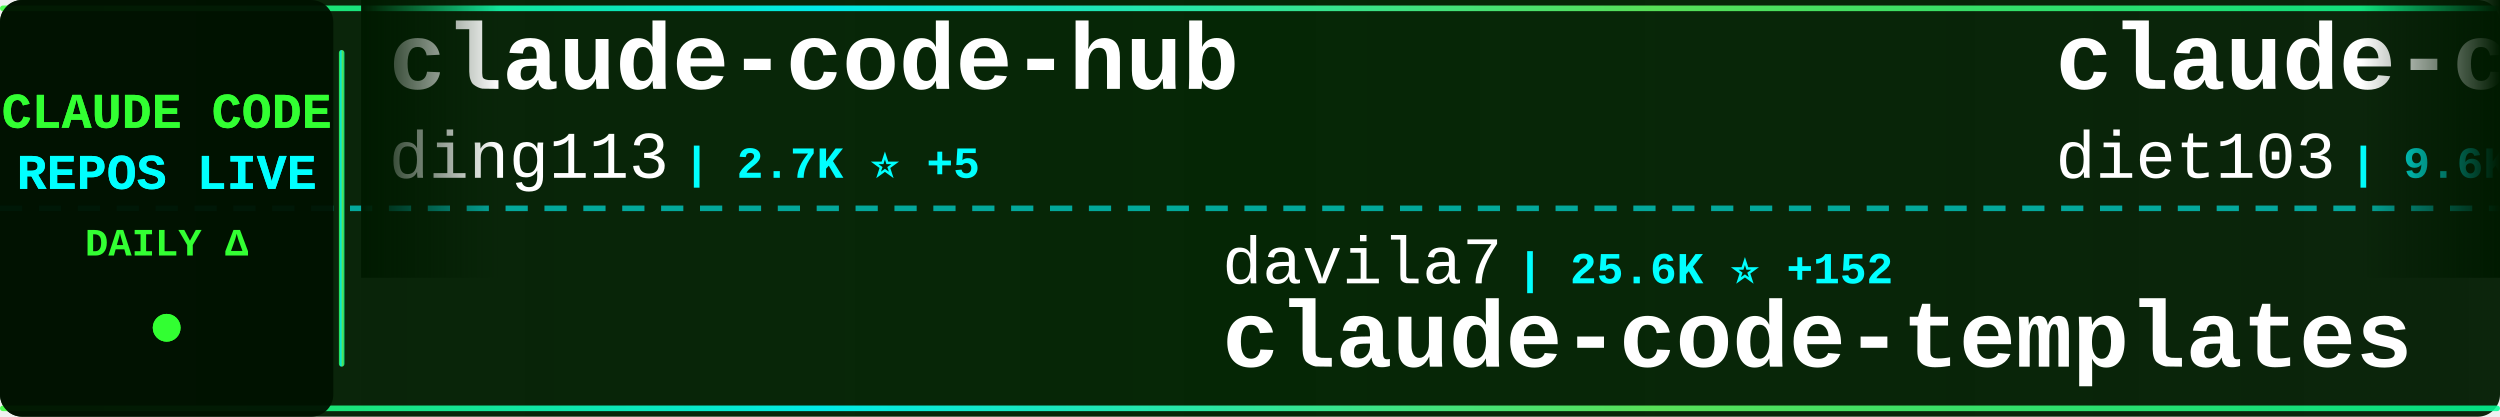
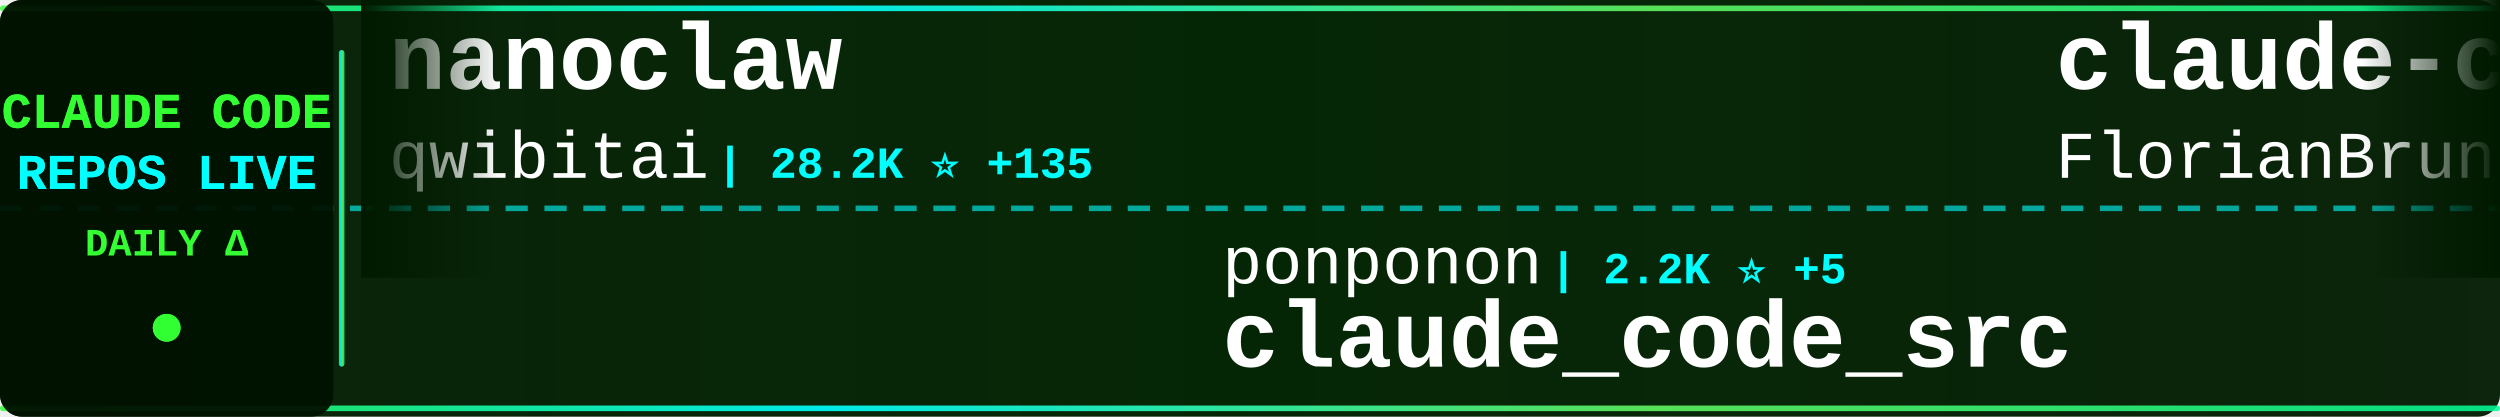
<svg xmlns="http://www.w3.org/2000/svg" width="900" height="150">
  <defs>
    <linearGradient id="tickerBg" x1="0%" y1="0%" x2="100%" y2="0%">
      <stop offset="0%" style="stop-color:#001a00;stop-opacity:0.95" />
      <stop offset="50%" style="stop-color:#002200;stop-opacity:0.98" />
      <stop offset="100%" style="stop-color:#001a00;stop-opacity:0.95" />
    </linearGradient>
    <linearGradient id="borderGrad" x1="0%" y1="0%" x2="100%" y2="0%">
      <stop offset="0%" style="stop-color:#33ff33;stop-opacity:0.85">
        <animate attributeName="stop-opacity" values="0.85;1;0.85" dur="2s" repeatCount="indefinite" />
      </stop>
      <stop offset="33%" style="stop-color:#00ffff;stop-opacity:0.9">
        <animate attributeName="stop-opacity" values="0.9;1;0.9" dur="2.2s" repeatCount="indefinite" />
      </stop>
      <stop offset="66%" style="stop-color:#66ff66;stop-opacity:0.85">
        <animate attributeName="stop-opacity" values="0.85;1;0.85" dur="1.8s" repeatCount="indefinite" />
      </stop>
      <stop offset="100%" style="stop-color:#00ff99;stop-opacity:0.85">
        <animate attributeName="stop-opacity" values="0.85;1;0.85" dur="2s" repeatCount="indefinite" />
      </stop>
    </linearGradient>
    <filter id="textGlow">
      <feGaussianBlur stdDeviation="0.1" result="coloredBlur" />
      <feMerge>
        <feMergeNode in="coloredBlur" />
        <feMergeNode in="SourceGraphic" />
      </feMerge>
    </filter>
    <filter id="metricGlow">
      <feGaussianBlur stdDeviation="0.2" result="coloredBlur" />
      <feMerge>
        <feMergeNode in="coloredBlur" />
        <feMergeNode in="SourceGraphic" />
      </feMerge>
    </filter>
    <linearGradient id="leftFade" x1="0%" y1="0%" x2="100%" y2="0%">
      <stop offset="0%" style="stop-color:#001a00;stop-opacity:1" />
      <stop offset="100%" style="stop-color:#001a00;stop-opacity:0" />
    </linearGradient>
    <linearGradient id="rightFade" x1="0%" y1="0%" x2="100%" y2="0%">
      <stop offset="0%" style="stop-color:#001a00;stop-opacity:0" />
      <stop offset="100%" style="stop-color:#001a00;stop-opacity:1" />
    </linearGradient>
  </defs>
  <rect width="900" height="150" fill="url(#tickerBg)" rx="8" />
  <rect x="0" y="2" width="900" height="2" fill="url(#borderGrad)" rx="1" />
  <rect x="0" y="146" width="900" height="2" fill="url(#borderGrad)" rx="1" />
  <line x1="0" y1="75" x2="900" y2="75" stroke="#00ffff" stroke-width="2" stroke-dasharray="8 6" opacity="0.6" />
  <rect x="0" y="0" width="120" height="150" fill="#001100" opacity="0.95" rx="8" />
  <text x="60" y="46" font-family="'Courier New', monospace" font-size="18" font-weight="bold" fill="#33ff33" text-anchor="middle" filter="url(#textGlow)">
    CLAUDE CODE
  </text>
  <text x="60" y="68" font-family="'Courier New', monospace" font-size="18" font-weight="bold" fill="#00ffff" text-anchor="middle" filter="url(#textGlow)">
    REPOS LIVE
  </text>
  <text x="60" y="92" font-family="'Courier New', monospace" font-size="14" font-weight="bold" fill="#33ff33" text-anchor="middle">
    DAILY Δ
  </text>
  <circle cx="60" cy="118" r="5" fill="#33ff33" filter="url(#metricGlow)">
    <animate attributeName="r" values="4;6;4" dur="1.5s" repeatCount="indefinite" />
    <animate attributeName="opacity" values="0.6;1;0.6" dur="1.5s" repeatCount="indefinite" />
  </circle>
  <rect x="122" y="18" width="2" height="114" fill="url(#borderGrad)" rx="1" />
  <clipPath id="tickerClip">
    <rect x="130" y="0" width="770" height="150" />
  </clipPath>
  <g clip-path="url(#tickerClip)">
    <g id="tickerItems">
      <animateTransform attributeName="transform" attributeType="XML" type="translate" from="0 0" to="-3000 0" dur="54s" repeatCount="indefinite" />
      <g transform="translate(0, 0)">
-         <text x="140" y="32" font-family="'Courier New', monospace" font-size="34" font-weight="bold" fill="#ffffff">claude-code-hub</text>
-         <text x="140" y="64" font-family="'Courier New', monospace" font-size="24" font-weight="normal" fill="#ffffff" opacity="1.0">ding113</text>
-         <text x="246" y="64" font-family="'Courier New', monospace" font-size="16" font-weight="bold" fill="#00ffff"> | 2.7K ⭐ +5</text>
+         <text x="140" y="32" font-family="'Courier New', monospace" font-size="34" font-weight="bold" fill="#ffffff">nanoclaw</text>
+         <text x="140" y="64" font-family="'Courier New', monospace" font-size="24" font-weight="normal" fill="#ffffff" opacity="1.0">qwibitai</text>
+         <text x="258" y="64" font-family="'Courier New', monospace" font-size="16" font-weight="bold" fill="#00ffff"> | 28.2K ⭐ +135</text>
      </g>
      <g transform="translate(300, 0)">
-         <text x="140" y="102" font-family="'Courier New', monospace" font-size="24" font-weight="normal" fill="#ffffff" opacity="1.0">davila7</text>
-         <text x="246" y="102" font-family="'Courier New', monospace" font-size="16" font-weight="bold" fill="#00ffff"> | 25.6K ⭐ +152</text>
-         <text x="140" y="132" font-family="'Courier New', monospace" font-size="34" font-weight="bold" fill="#ffffff">claude-code-templates</text>
+         <text x="140" y="102" font-family="'Courier New', monospace" font-size="24" font-weight="normal" fill="#ffffff" opacity="1.0">ponponon</text>
+         <text x="258" y="102" font-family="'Courier New', monospace" font-size="16" font-weight="bold" fill="#00ffff"> | 2.2K ⭐ +5</text>
+         <text x="140" y="132" font-family="'Courier New', monospace" font-size="34" font-weight="bold" fill="#ffffff">claude_code_src</text>
      </g>
      <g transform="translate(600, 0)">
-         <text x="140" y="32" font-family="'Courier New', monospace" font-size="34" font-weight="bold" fill="#ffffff">claude-code-infrastructu...</text>
-         <text x="140" y="64" font-family="'Courier New', monospace" font-size="24" font-weight="normal" fill="#ffffff" opacity="1.0">diet103</text>
-         <text x="246" y="64" font-family="'Courier New', monospace" font-size="16" font-weight="bold" fill="#00ffff"> | 9.6K ⭐ +8</text>
+         <text x="140" y="32" font-family="'Courier New', monospace" font-size="34" font-weight="bold" fill="#ffffff">claude-code-ultimate-gui...</text>
+         <text x="140" y="64" font-family="'Courier New', monospace" font-size="24" font-weight="normal" fill="#ffffff" opacity="1.0">FlorianBruniaux</text>
+         <text x="342" y="64" font-family="'Courier New', monospace" font-size="16" font-weight="bold" fill="#00ffff"> | 4.0K ⭐ +32</text>
      </g>
      <g transform="translate(900, 0)">
-         <text x="140" y="102" font-family="'Courier New', monospace" font-size="24" font-weight="normal" fill="#ffffff" opacity="1.0">tanbiralam</text>
-         <text x="282" y="102" font-family="'Courier New', monospace" font-size="16" font-weight="bold" fill="#00ffff"> | 1.6K ⭐ +3</text>
-         <text x="140" y="132" font-family="'Courier New', monospace" font-size="34" font-weight="bold" fill="#ffffff">claude-code</text>
+         <text x="140" y="102" font-family="'Courier New', monospace" font-size="24" font-weight="normal" fill="#ffffff" opacity="1.0">farion1231</text>
+         <text x="282" y="102" font-family="'Courier New', monospace" font-size="16" font-weight="bold" fill="#00ffff"> | 52.6K ⭐ +883</text>
+         <text x="140" y="132" font-family="'Courier New', monospace" font-size="34" font-weight="bold" fill="#ffffff">cc-switch</text>
      </g>
      <g transform="translate(1200, 0)">
-         <text x="140" y="32" font-family="'Courier New', monospace" font-size="34" font-weight="bold" fill="#ffffff">claude-code</text>
-         <text x="140" y="64" font-family="'Courier New', monospace" font-size="24" font-weight="normal" fill="#ffffff" opacity="1.0">Onewon</text>
-         <text x="234" y="64" font-family="'Courier New', monospace" font-size="16" font-weight="bold" fill="#00ffff"> | 179 ⭐</text>
+         <text x="140" y="32" font-family="'Courier New', monospace" font-size="34" font-weight="bold" fill="#ffffff">claude-code-rust</text>
+         <text x="140" y="64" font-family="'Courier New', monospace" font-size="24" font-weight="normal" fill="#ffffff" opacity="1.0">lorryjovens-hub</text>
+         <text x="342" y="64" font-family="'Courier New', monospace" font-size="16" font-weight="bold" fill="#00ffff"> | 1.5K ⭐ +7</text>
      </g>
      <g transform="translate(1500, 0)">
-         <text x="140" y="102" font-family="'Courier New', monospace" font-size="24" font-weight="normal" fill="#ffffff" opacity="1.0">zstmfhy</text>
-         <text x="246" y="102" font-family="'Courier New', monospace" font-size="16" font-weight="bold" fill="#00ffff"> | 190 ⭐</text>
-         <text x="140" y="132" font-family="'Courier New', monospace" font-size="34" font-weight="bold" fill="#ffffff">Claude-code</text>
+         <text x="140" y="102" font-family="'Courier New', monospace" font-size="24" font-weight="normal" fill="#ffffff" opacity="1.0">ChrisWiles</text>
+         <text x="282" y="102" font-family="'Courier New', monospace" font-size="16" font-weight="bold" fill="#00ffff"> | 5.8K ⭐ +5</text>
+         <text x="140" y="132" font-family="'Courier New', monospace" font-size="34" font-weight="bold" fill="#ffffff">claude-code-showcase</text>
      </g>
      <g transform="translate(1800, 0)">
-         <text x="140" y="32" font-family="'Courier New', monospace" font-size="34" font-weight="bold" fill="#ffffff">claude-plugins-official</text>
-         <text x="140" y="64" font-family="'Courier New', monospace" font-size="24" font-weight="normal" fill="#ffffff" opacity="1.0">anthropics</text>
-         <text x="282" y="64" font-family="'Courier New', monospace" font-size="16" font-weight="bold" fill="#00ffff"> | 18.0K ⭐ +111</text>
+         <text x="140" y="32" font-family="'Courier New', monospace" font-size="34" font-weight="bold" fill="#ffffff">claude-code</text>
+         <text x="140" y="64" font-family="'Courier New', monospace" font-size="24" font-weight="normal" fill="#ffffff" opacity="1.0">VineeTagarwaL-code</text>
+         <text x="378" y="64" font-family="'Courier New', monospace" font-size="16" font-weight="bold" fill="#00ffff"> | 273 ⭐</text>
      </g>
      <g transform="translate(2100, 0)">
-         <text x="140" y="102" font-family="'Courier New', monospace" font-size="24" font-weight="normal" fill="#ffffff" opacity="1.0">ykdojo</text>
-         <text x="234" y="102" font-family="'Courier New', monospace" font-size="16" font-weight="bold" fill="#00ffff"> | 8.0K ⭐ +13</text>
-         <text x="140" y="132" font-family="'Courier New', monospace" font-size="34" font-weight="bold" fill="#ffffff">claude-code-tips</text>
+         <text x="140" y="102" font-family="'Courier New', monospace" font-size="24" font-weight="normal" fill="#ffffff" opacity="1.0">Yuyz0112</text>
+         <text x="258" y="102" font-family="'Courier New', monospace" font-size="16" font-weight="bold" fill="#00ffff"> | 2.4K ⭐ +2</text>
+         <text x="140" y="132" font-family="'Courier New', monospace" font-size="34" font-weight="bold" fill="#ffffff">claude-code-reverse</text>
      </g>
      <g transform="translate(2400, 0)">
-         <text x="140" y="32" font-family="'Courier New', monospace" font-size="34" font-weight="bold" fill="#ffffff">claude-code-settings</text>
-         <text x="140" y="64" font-family="'Courier New', monospace" font-size="24" font-weight="normal" fill="#ffffff" opacity="1.0">feiskyer</text>
-         <text x="258" y="64" font-family="'Courier New', monospace" font-size="16" font-weight="bold" fill="#00ffff"> | 1.5K ⭐ +4</text>
+         <text x="140" y="32" font-family="'Courier New', monospace" font-size="34" font-weight="bold" fill="#ffffff">claude-code-source-code-...</text>
+         <text x="140" y="64" font-family="'Courier New', monospace" font-size="24" font-weight="normal" fill="#ffffff" opacity="1.0">ghuntley</text>
+         <text x="258" y="64" font-family="'Courier New', monospace" font-size="16" font-weight="bold" fill="#00ffff"> | 973 ⭐</text>
      </g>
      <g transform="translate(2700, 0)">
-         <text x="140" y="102" font-family="'Courier New', monospace" font-size="24" font-weight="normal" fill="#ffffff" opacity="1.0">codeaashu</text>
-         <text x="270" y="102" font-family="'Courier New', monospace" font-size="16" font-weight="bold" fill="#00ffff"> | 2.3K ⭐ +12</text>
-         <text x="140" y="132" font-family="'Courier New', monospace" font-size="34" font-weight="bold" fill="#ffffff">claude-code</text>
+         <text x="140" y="102" font-family="'Courier New', monospace" font-size="24" font-weight="normal" fill="#ffffff" opacity="1.0">andrew-kramer-inno</text>
+         <text x="378" y="102" font-family="'Courier New', monospace" font-size="16" font-weight="bold" fill="#00ffff"> | 581 ⭐ +1</text>
+         <text x="140" y="132" font-family="'Courier New', monospace" font-size="34" font-weight="bold" fill="#ffffff">claude-code-source-build</text>
      </g>
      <g transform="translate(3000, 0)">
-         <text x="140" y="32" font-family="'Courier New', monospace" font-size="34" font-weight="bold" fill="#ffffff">claude-code-hub</text>
-         <text x="140" y="64" font-family="'Courier New', monospace" font-size="24" font-weight="normal" fill="#ffffff" opacity="1.0">ding113</text>
-         <text x="246" y="64" font-family="'Courier New', monospace" font-size="16" font-weight="bold" fill="#00ffff"> | 2.7K ⭐ +5</text>
+         <text x="140" y="32" font-family="'Courier New', monospace" font-size="34" font-weight="bold" fill="#ffffff">nanoclaw</text>
+         <text x="140" y="64" font-family="'Courier New', monospace" font-size="24" font-weight="normal" fill="#ffffff" opacity="1.0">qwibitai</text>
+         <text x="258" y="64" font-family="'Courier New', monospace" font-size="16" font-weight="bold" fill="#00ffff"> | 28.2K ⭐ +135</text>
      </g>
      <g transform="translate(3300, 0)">
-         <text x="140" y="102" font-family="'Courier New', monospace" font-size="24" font-weight="normal" fill="#ffffff" opacity="1.0">davila7</text>
-         <text x="246" y="102" font-family="'Courier New', monospace" font-size="16" font-weight="bold" fill="#00ffff"> | 25.6K ⭐ +152</text>
-         <text x="140" y="132" font-family="'Courier New', monospace" font-size="34" font-weight="bold" fill="#ffffff">claude-code-templates</text>
+         <text x="140" y="102" font-family="'Courier New', monospace" font-size="24" font-weight="normal" fill="#ffffff" opacity="1.0">ponponon</text>
+         <text x="258" y="102" font-family="'Courier New', monospace" font-size="16" font-weight="bold" fill="#00ffff"> | 2.2K ⭐ +5</text>
+         <text x="140" y="132" font-family="'Courier New', monospace" font-size="34" font-weight="bold" fill="#ffffff">claude_code_src</text>
      </g>
      <g transform="translate(3600, 0)">
-         <text x="140" y="32" font-family="'Courier New', monospace" font-size="34" font-weight="bold" fill="#ffffff">claude-code-infrastructu...</text>
-         <text x="140" y="64" font-family="'Courier New', monospace" font-size="24" font-weight="normal" fill="#ffffff" opacity="1.0">diet103</text>
-         <text x="246" y="64" font-family="'Courier New', monospace" font-size="16" font-weight="bold" fill="#00ffff"> | 9.6K ⭐ +8</text>
+         <text x="140" y="32" font-family="'Courier New', monospace" font-size="34" font-weight="bold" fill="#ffffff">claude-code-ultimate-gui...</text>
+         <text x="140" y="64" font-family="'Courier New', monospace" font-size="24" font-weight="normal" fill="#ffffff" opacity="1.0">FlorianBruniaux</text>
+         <text x="342" y="64" font-family="'Courier New', monospace" font-size="16" font-weight="bold" fill="#00ffff"> | 4.0K ⭐ +32</text>
      </g>
      <g transform="translate(3900, 0)">
-         <text x="140" y="102" font-family="'Courier New', monospace" font-size="24" font-weight="normal" fill="#ffffff" opacity="1.0">tanbiralam</text>
-         <text x="282" y="102" font-family="'Courier New', monospace" font-size="16" font-weight="bold" fill="#00ffff"> | 1.6K ⭐ +3</text>
-         <text x="140" y="132" font-family="'Courier New', monospace" font-size="34" font-weight="bold" fill="#ffffff">claude-code</text>
+         <text x="140" y="102" font-family="'Courier New', monospace" font-size="24" font-weight="normal" fill="#ffffff" opacity="1.0">farion1231</text>
+         <text x="282" y="102" font-family="'Courier New', monospace" font-size="16" font-weight="bold" fill="#00ffff"> | 52.6K ⭐ +883</text>
+         <text x="140" y="132" font-family="'Courier New', monospace" font-size="34" font-weight="bold" fill="#ffffff">cc-switch</text>
      </g>
    </g>
  </g>
  <rect x="130" y="0" width="50" height="100" fill="url(#leftFade)" />
  <rect x="850" y="0" width="50" height="100" fill="url(#rightFade)" />
</svg>
